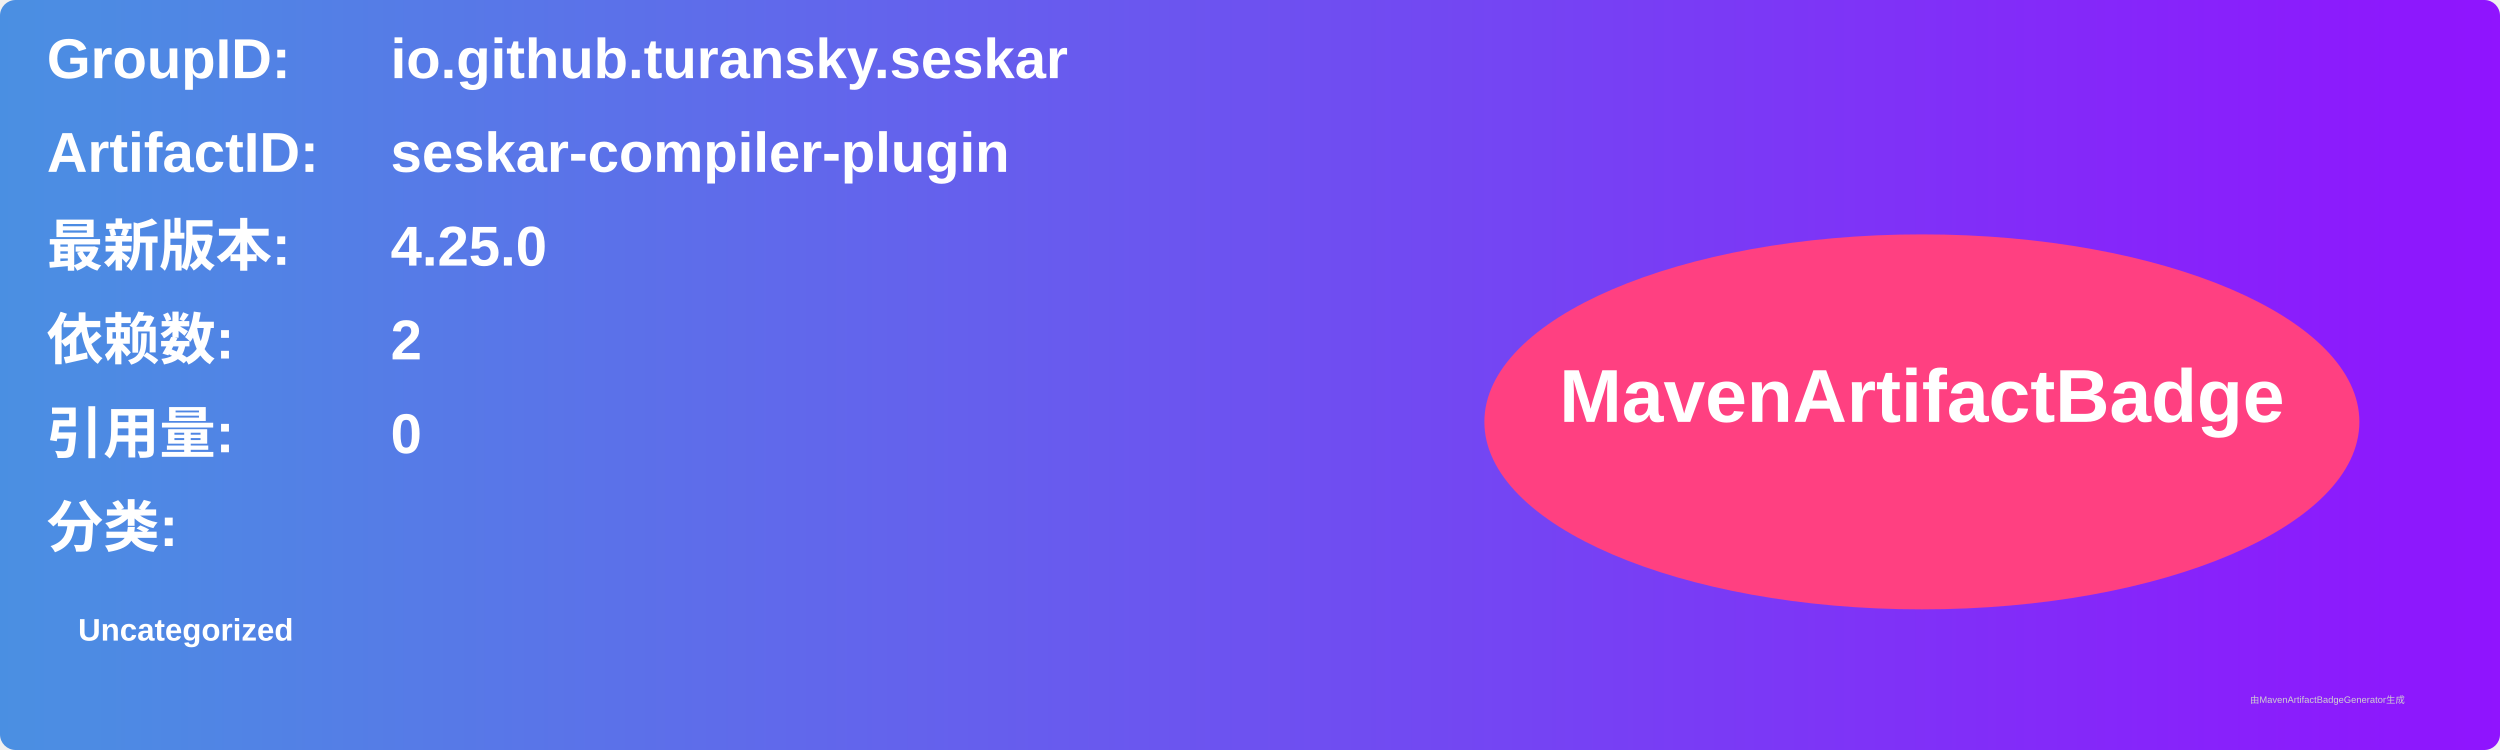
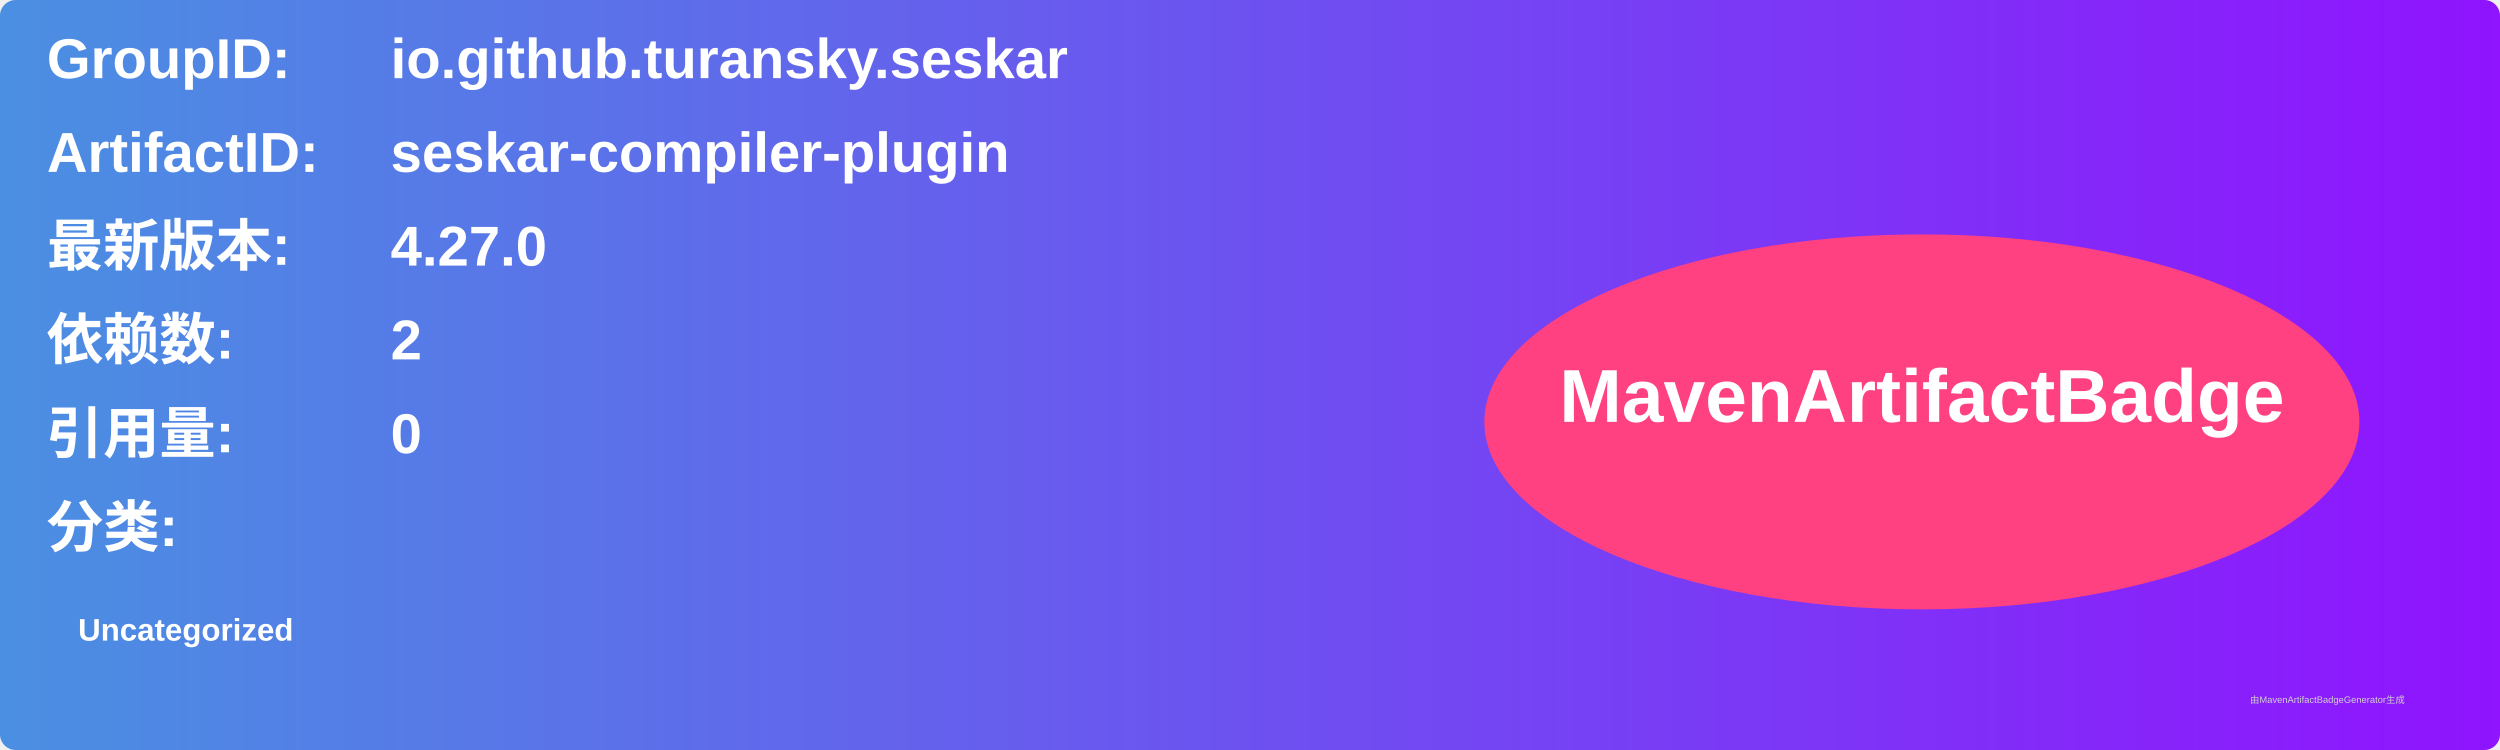
<svg xmlns="http://www.w3.org/2000/svg" width="800" height="240" viewBox="0 0 800 240">
  <linearGradient id="grad" x1="0%" y1="0%" x2="100%" y2="0%">
    <stop offset="0%" stop-color="#4a90e2" />
    <stop offset="100%" stop-color="#9013fe" />
  </linearGradient>
  <rect width="100%" height="100%" rx="5" ry="5" fill="url(#grad)" />
  <g transform="translate(15, 15)">
    <text x="0" y="10" font-family="Arial" font-size="18" fill="white" font-weight="bold" width="260">GroupID:</text>
    <text x="110" y="10" font-family="Arial" font-size="18" fill="white" font-weight="bold" width="460">io.github.turansky.seskar</text>
    <text x="0" y="40" font-family="Arial" font-size="18" fill="white" font-weight="bold" width="260">ArtifactID:</text>
    <text x="110" y="40" font-family="Arial" font-size="18" fill="white" font-weight="bold" width="460">seskar-compiler-plugin</text>
    <text x="0" y="70" font-family="Arial" font-size="18" fill="white" font-weight="bold">最新版本:</text>
    <text x="110" y="70" font-family="Arial" font-size="18" fill="white" font-weight="bold">
-       <tspan font-weight="bold">4.25.0</tspan>
+       <tspan font-weight="bold">4.27.0</tspan>
    </text>
    <text x="0" y="100" font-family="Arial" font-size="18" fill="white" font-weight="bold">依赖数: </text>
    <text x="110" y="100" font-family="Arial" font-size="18" fill="white">
      <tspan font-weight="bold">2</tspan>
    </text>
    <text x="0" y="130" font-family="Arial" font-size="18" fill="white" font-weight="bold">引用量: </text>
    <text x="110" y="130" font-family="Arial" font-size="18" fill="white">
      <tspan font-weight="bold">0</tspan>
    </text>
    <text x="0" y="160" font-family="Arial" font-size="18" fill="white" font-weight="bold">分类:</text>
    <text x="10" y="190" font-family="Arial" font-size="10" fill="white">
      <tspan font-weight="bold">Uncategorized</tspan>
    </text>
    <ellipse cx="600" cy="120" rx="140" ry="60" fill="#ff4081" />
    <text x="600" y="120" text-anchor="middle" font-family="Arial" font-size="24" fill="white" font-weight="bold">MavenArtifactBadge</text>
  </g>
  <text x="720" y="225" font-family="Arial" font-size="3" fill="#d0d0d0">由MavenArtifactBadgeGenerator生成</text>
</svg>
